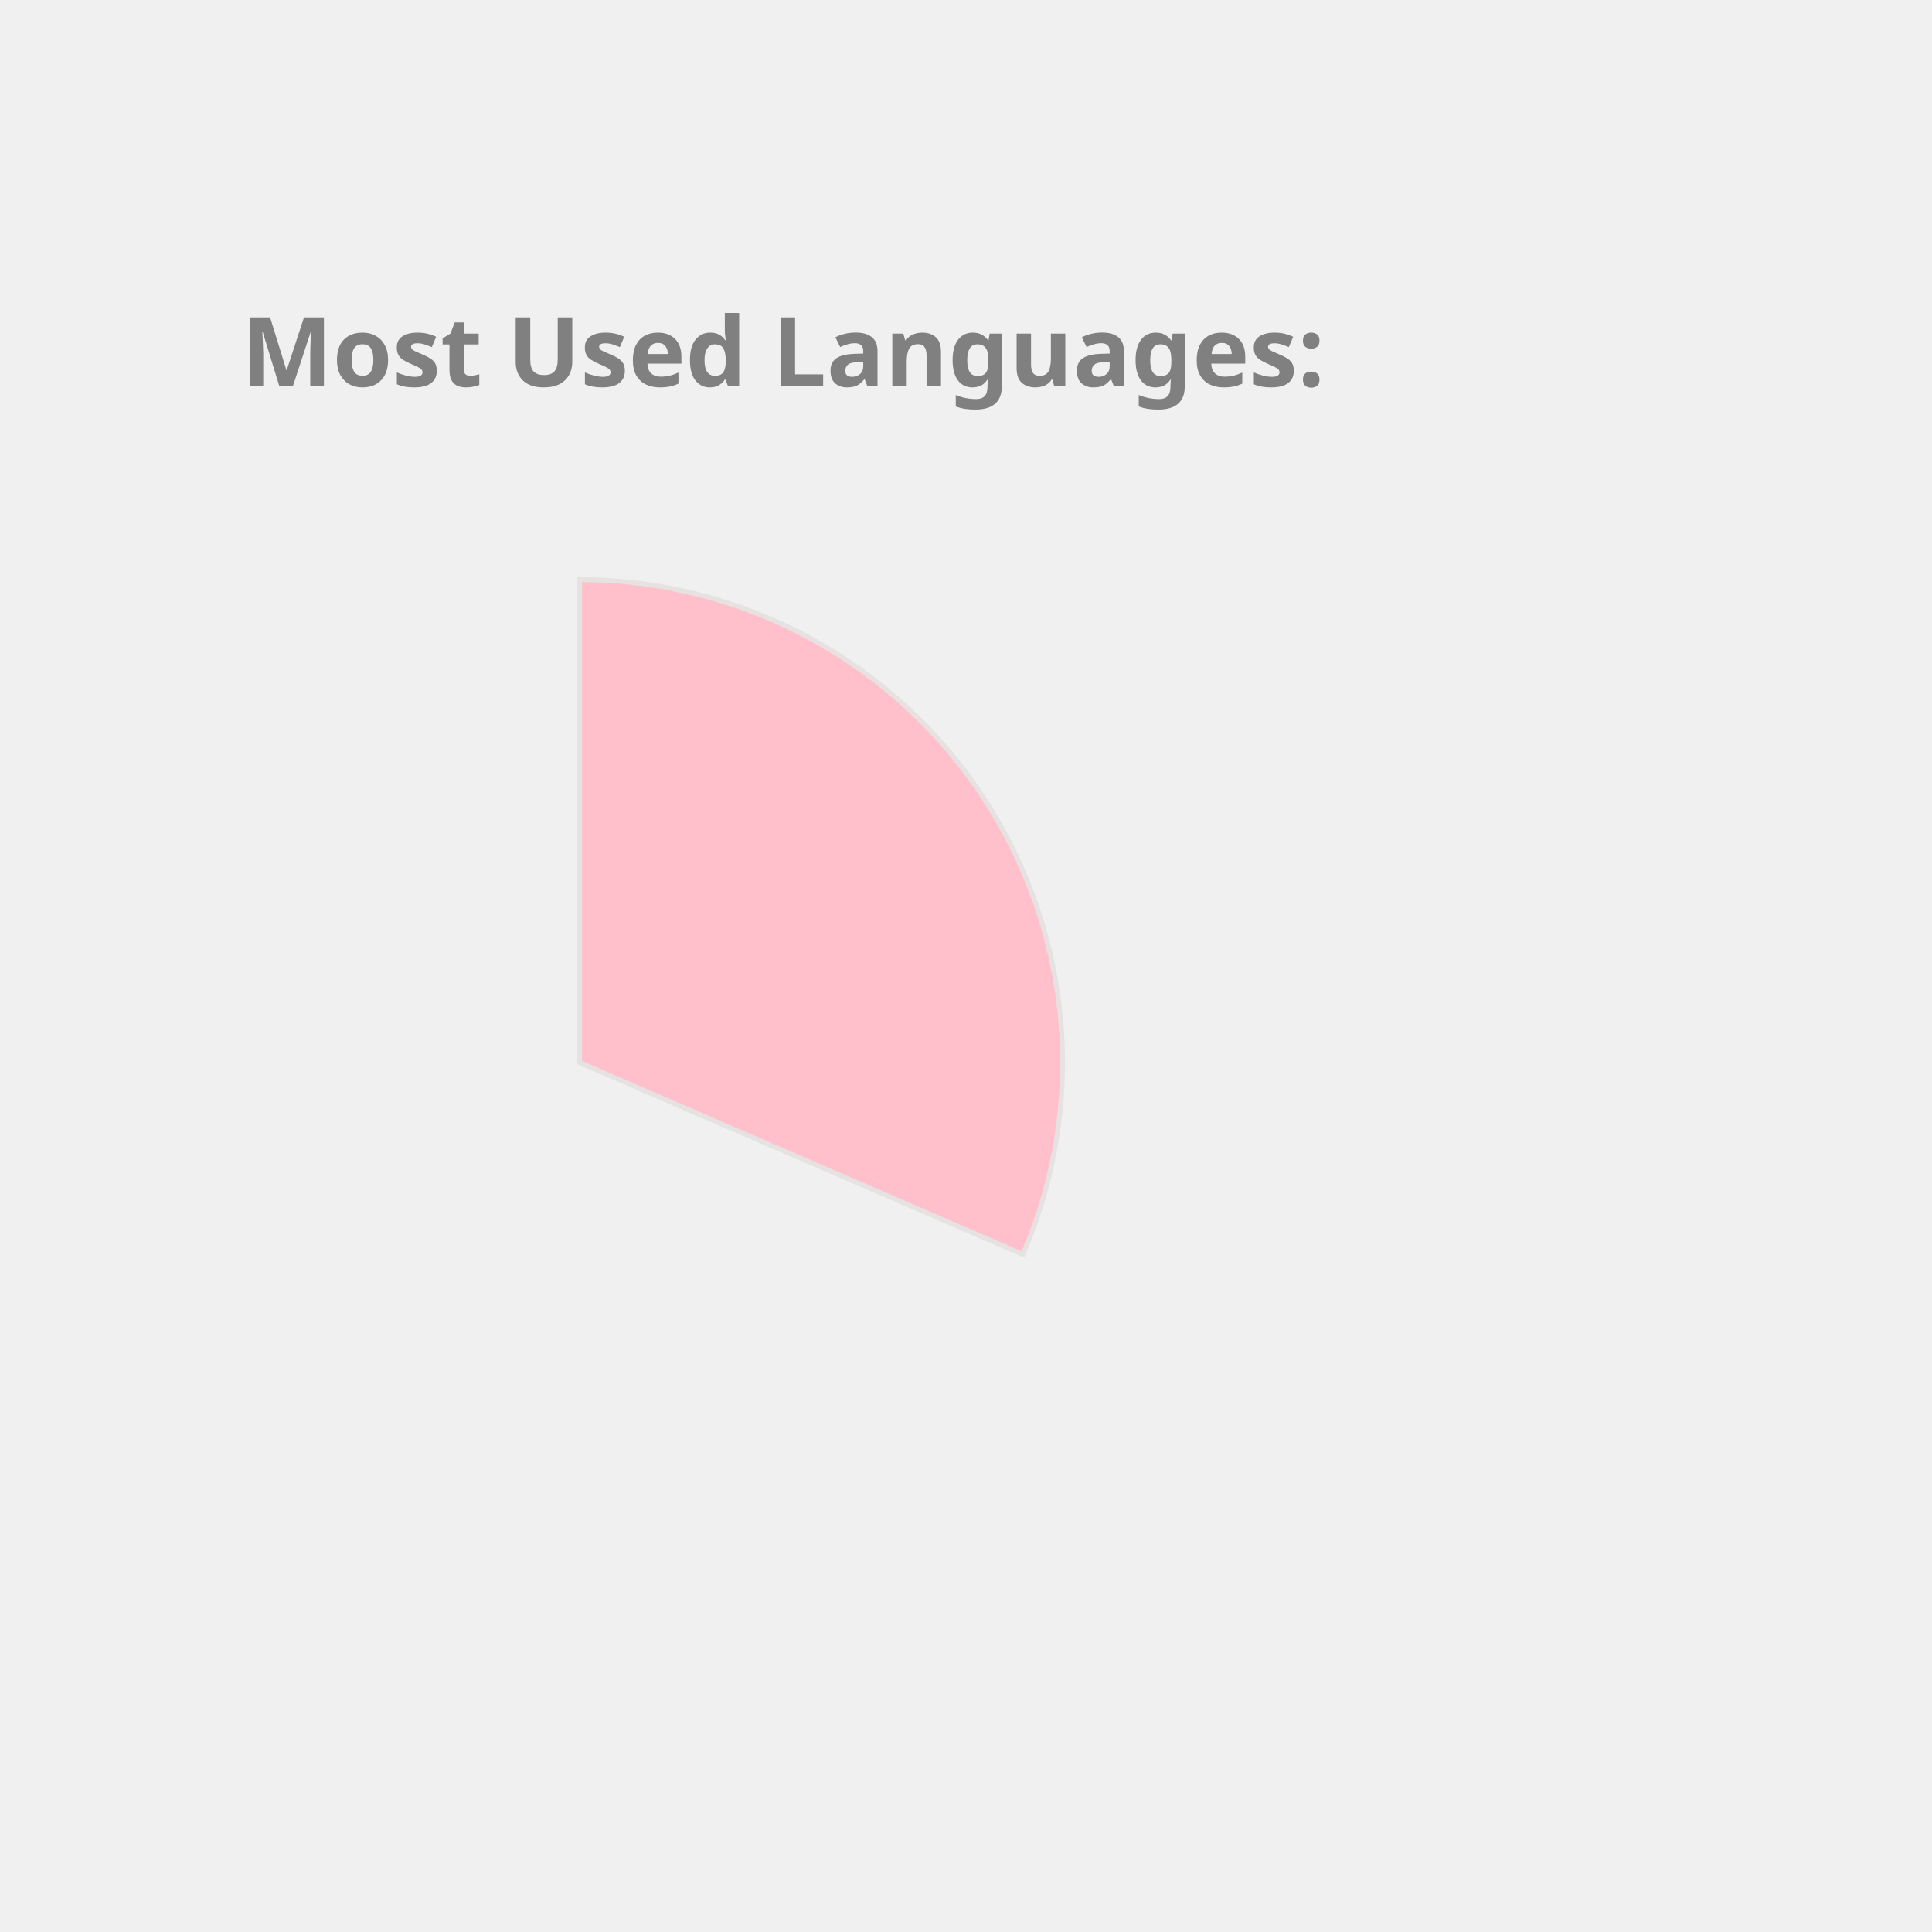
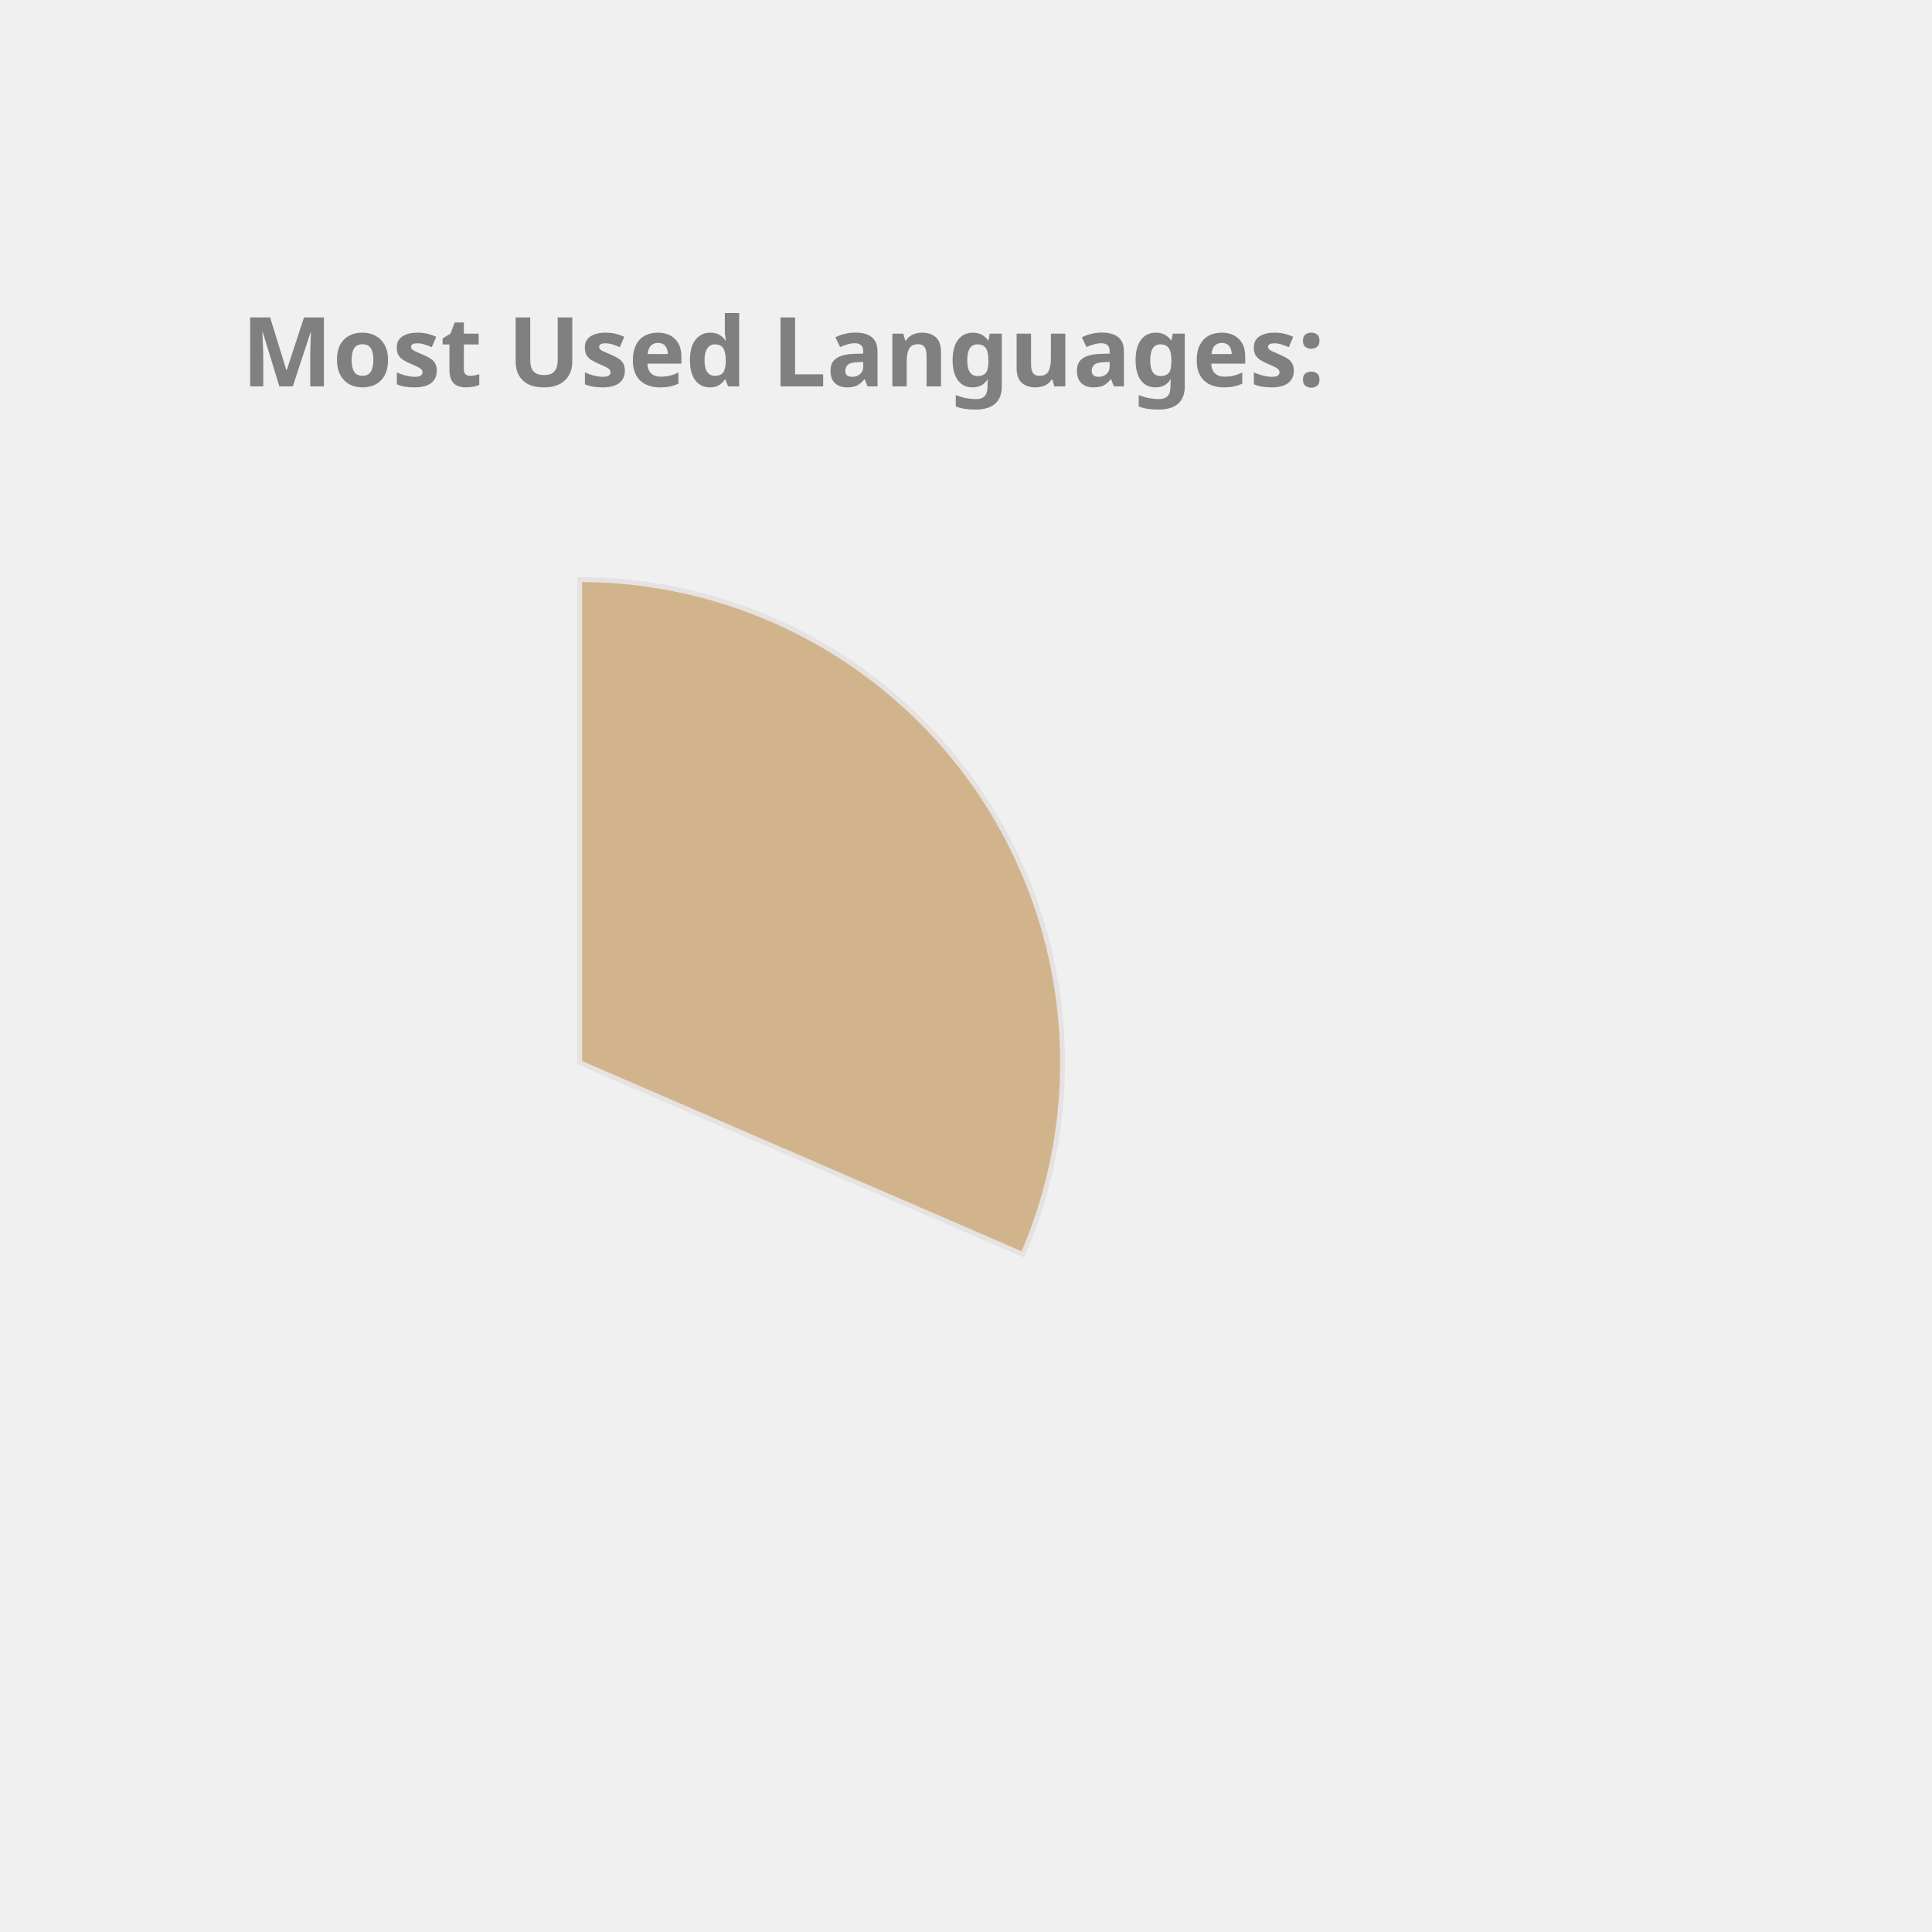
<svg xmlns="http://www.w3.org/2000/svg" height="350px" width="350px" viewBox="0 0 400 400">
  <style> 
        .label {
                font: bold 20px sans-serif;
                color: #404040;
                -webkit-text-stroke: 1px white;
        }

        path {
                stroke: #E6E2E1;
                stroke-width: 1px;
                transform: translate(60px, 100px);
        }

        .path_1 {
                animation: fadeIn 5s linear forwards;
        }

        .path_2 {
                transform: scale(0);
                animation: fadeIn 5s linear forwards 5s;
        }


        
        .path_3 {
                transform: scale(0);
                animation: fadeIn 5s linear forwards 10s;
        }


        .path_4 {
                transform: scale(0);
                animation: fadeIn 5s linear forwards 15s;
        }

        .path_5 {
                transform: scale(0);
                animation: fadeIn 5s linear forwards 20s;
        }

        .path_6 {
                transform: scale(0);
                animation: fadeIn 5s linear forwards 25s;
        }

        .path_7 {
                transform: scale(0);
                animation: fadeIn 5s linear forwards 30s;
        }

        .path_8 {
                transform: scale(0);
                animation: fadeIn 5s linear forwards 35s;
        }

        .path_9 {
                transform: scale(0);
                animation: fadeIn 5s linear forwards 40s;
        }

        .path_10 {
                transform: scale(0);
                animation: fadeIn 5s linear forwards 45s;
        }

        @keyframes fadeIn {
                0% {                        
                        transform: translate(250px, 300px) rotate(0deg) scale(0);
                        
                }
                50% {
                        transform: translate(150px, 220px) rotate(180deg) scale(0.5);
                        
                }
                
                100% {
                        transform: translate(60px, 120px) rotate(360deg) scale(1);
                        
                }
        }
        .txt_1 {
                opacity: 0;
                animation: txtShow 5s linear forwards 0s;
        }

        .txt_2 {
                opacity: 0;
                animation: txtShow 5s linear forwards 5s;
        }

        .txt_3 {
                opacity: 0;
                animation: txtShow 5s linear forwards 10s;
        }

        .txt_4 {
                opacity: 0;
                animation: txtShow 5s linear forwards 15s;
        }

        .txt_5 {
                opacity: 0;
                animation: txtShow 5s linear forwards 20s;
        }

        .txt_6 {
                opacity: 0;
                animation: txtShow 5s linear forwards 25s;
        }

        .txt_7 {
                opacity: 0;
                animation: txtShow 5s linear forwards 30s;
        }

        .txt_8 {
                opacity: 0;
                animation: txtShow 5s linear forwards 35s;
        }

        .txt_9 {
                opacity: 0;
                animation: txtShow 5s linear forwards 40s;
        }

        .txt_10 {
                opacity: 0;
                animation: txtShow 5s linear forwards 45s;
        }

        @keyframes txtShow {
                0% {                        
                        opacity: 0;
                        transform: translate(0px, 0px) scale(0);
                }
                100% {
                        opacity: 1;
                        transform: translate(0px, 0px) scale(1);
                        
                }
        }
</style>
-   <path class="path_1" d="M 60,120 L 60,20 A 100,100 0 0 1 151.775,159.715 Z" fill="Pink" stroke="#fff" stroke-width="2" />
-   <text class="txt_1" x="260" y="150" fill="Pink" stroke="Pink" stroke-width="1">C++</text>
-   <path class="path_2" d="M 60,120 L 151.775,159.715 A 100,100 0 0 1 16.854,210.213 Z" fill="LightSeaGreen" stroke="#fff" stroke-width="2" />
-   <text class="txt_2" x="260" y="170" fill="LightSeaGreen" stroke="LightSeaGreen" stroke-width="1">JavaScript</text>
-   <path class="path_3" d="M 60,120 L 16.854,210.213 A 100,100 0 0 1 -38.958,134.401 Z" fill="Orchid" stroke="#fff" stroke-width="2" />
-   <text class="txt_3" x="260" y="190" fill="Orchid" stroke="Orchid" stroke-width="1">Jupyter Notebook</text>
+   <path class="path_1" d="M 60,120 L 60,20 A 100,100 0 0 1 151.775,159.715 Z" fill="Tan" stroke="#fff" stroke-width="2" />
+   <text class="txt_1" x="260" y="150" fill="Tan" stroke="Tan" stroke-width="1">C++</text>
+   <path class="path_2" d="M 60,120 L 151.775,159.715 A 100,100 0 0 1 16.854,210.213 Z" fill="Orchid" stroke="#fff" stroke-width="2" />
+   <text class="txt_2" x="260" y="170" fill="Orchid" stroke="Orchid" stroke-width="1">JavaScript</text>
+   <path class="path_3" d="M 60,120 L 16.854,210.213 A 100,100 0 0 1 -38.958,134.401 Z" fill="Coral" stroke="#fff" stroke-width="2" />
+   <text class="txt_3" x="260" y="190" fill="Coral" stroke="Coral" stroke-width="1">Jupyter Notebook</text>
  <path class="path_4" d="M 60,120 L -38.958,134.401 A 100,100 0 0 1 -8.455,47.103 Z" fill="RosyBrown" stroke="#fff" stroke-width="2" />
  <text class="txt_4" x="260" y="210" fill="RosyBrown" stroke="RosyBrown" stroke-width="1">Java</text>
-   <path class="path_5" d="M 60,120 L -8.455,47.103 A 100,100 0 0 1 36.961,22.69 Z" fill="IndianRed" stroke="#fff" stroke-width="2" />
-   <text class="txt_5" x="260" y="230" fill="IndianRed" stroke="IndianRed" stroke-width="1">HTML</text>
-   <path class="path_6" d="M 60,120 L 36.961,22.69 A 100,100 0 0 1 54.976,20.126 Z" fill="Orange" stroke="#fff" stroke-width="2" />
-   <text class="txt_6" x="260" y="250" fill="Orange" stroke="Orange" stroke-width="1">TypeScript</text>
-   <path class="path_7" d="M 60,120 L 54.976,20.126 A 100,100 0 0 1 59.372,20.002 Z" fill="Gold" stroke="#fff" stroke-width="2" />
-   <text class="txt_7" x="260" y="270" fill="Gold" stroke="Gold" stroke-width="1">CSS</text>
+   <path class="path_5" d="M 60,120 L -8.455,47.103 A 100,100 0 0 1 36.961,22.69 Z" fill="Gold" stroke="#fff" stroke-width="2" />
+   <text class="txt_5" x="260" y="230" fill="Gold" stroke="Gold" stroke-width="1">HTML</text>
+   <path class="path_6" d="M 60,120 L 36.961,22.69 A 100,100 0 0 1 54.976,20.126 Z" fill="MediumAquaMarine" stroke="#fff" stroke-width="2" />
+   <text class="txt_6" x="260" y="250" fill="MediumAquaMarine" stroke="MediumAquaMarine" stroke-width="1">TypeScript</text>
+   <path class="path_7" d="M 60,120 L 54.976,20.126 A 100,100 0 0 1 59.372,20.002 Z" fill="LightSeaGreen" stroke="#fff" stroke-width="2" />
+   <text class="txt_7" x="260" y="270" fill="LightSeaGreen" stroke="LightSeaGreen" stroke-width="1">CSS</text>
  <g class="label">
    <text x="50" y="80" fill="grey">Most Used Languages:</text>
  </g>
</svg>
